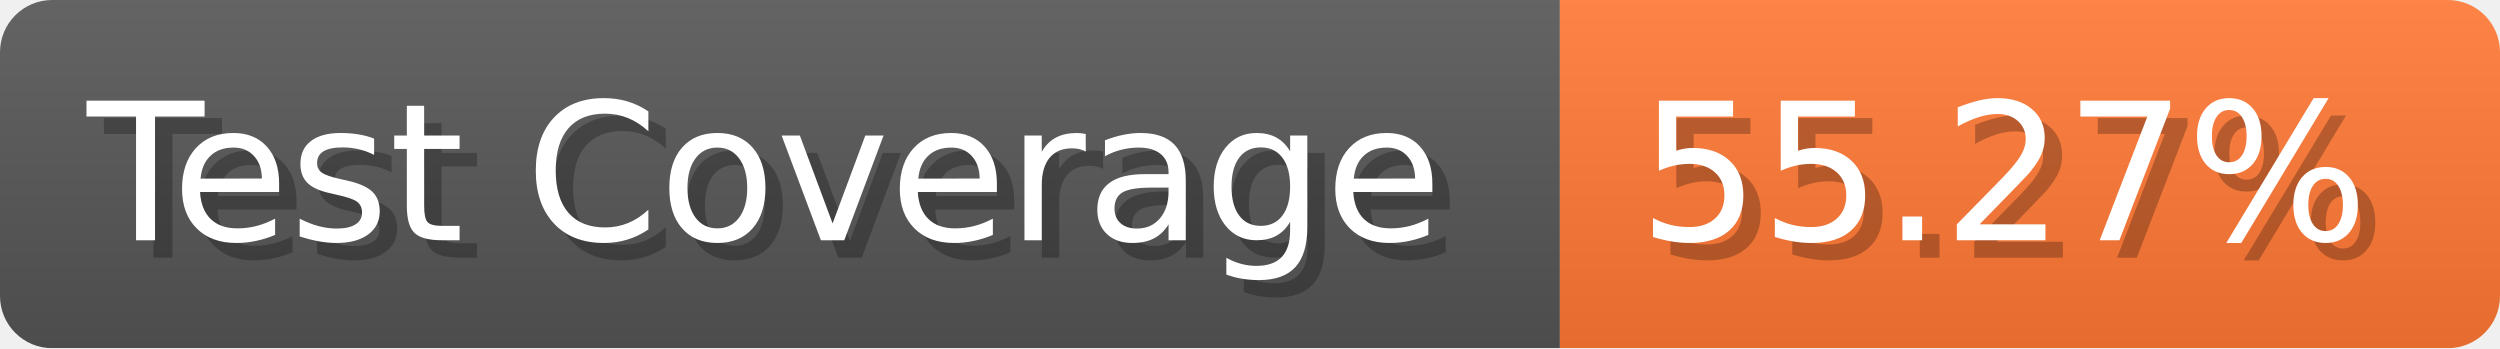
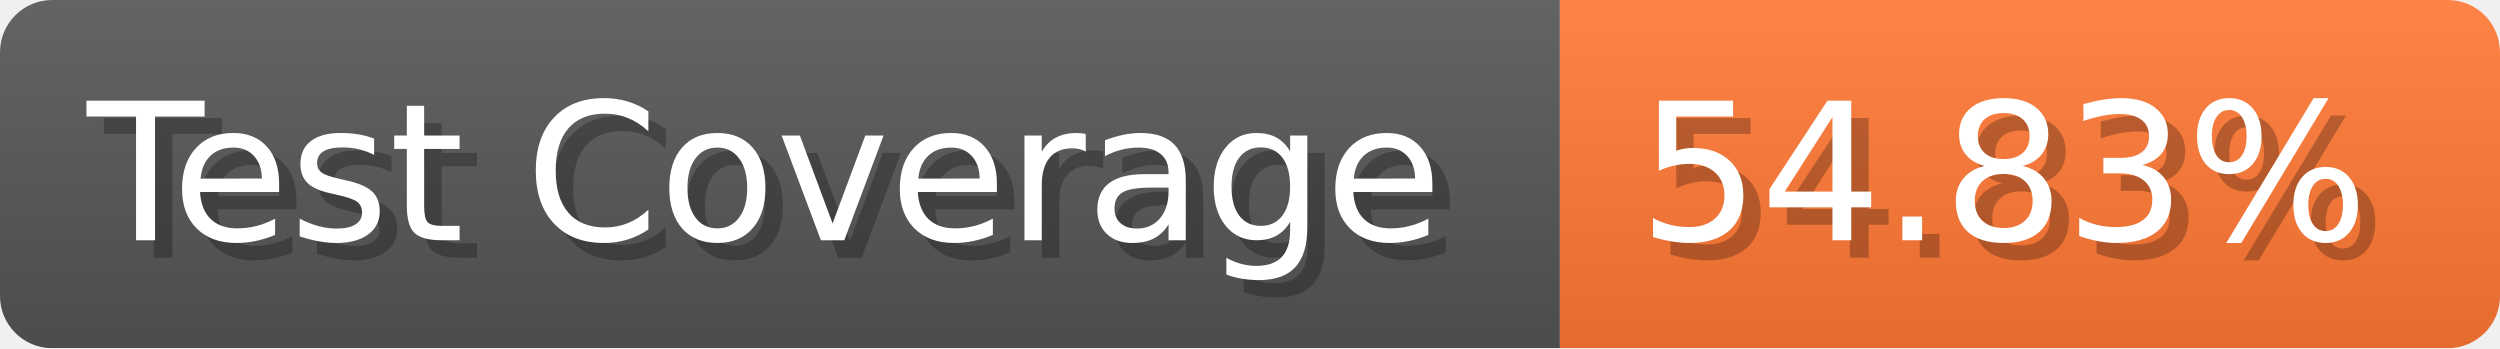
- <svg xmlns="http://www.w3.org/2000/svg" width="143.6" height="20" viewBox="0 0 1436 200" role="img" aria-label="Test Coverage: 55.27%">
+ <svg xmlns="http://www.w3.org/2000/svg" width="143.6" height="20" viewBox="0 0 1436 200" role="img" aria-label="Test Coverage: 54.83%">
  <linearGradient id="a" x2="0" y2="100%">
    <stop offset="0" stop-opacity=".1" stop-color="#EEE" />
    <stop offset="1" stop-opacity=".1" />
  </linearGradient>
  <mask id="m">
    <rect width="1436" height="200" rx="30" fill="#FFF" />
  </mask>
  <g mask="url(#m)">
    <rect width="896" height="200" fill="#555" />
    <rect width="540" height="200" fill="#F73" x="896" />
    <rect width="1436" height="200" fill="url(#a)" />
  </g>
  <g aria-hidden="true" fill="#fff" text-anchor="start" font-family="Verdana,DejaVu Sans,sans-serif" font-size="110">
    <text x="60" y="148" textLength="796" fill="#000" opacity="0.25">Test Coverage</text>
    <text x="50" y="138" textLength="796">Test Coverage</text>
-     <text x="951" y="148" textLength="440" fill="#000" opacity="0.25">55.27%</text>
-     <text x="941" y="138" textLength="440">55.27%</text>
+     <text x="951" y="148" textLength="440" fill="#000" opacity="0.25">54.83%</text>
+     <text x="941" y="138" textLength="440">54.83%</text>
  </g>
</svg>
